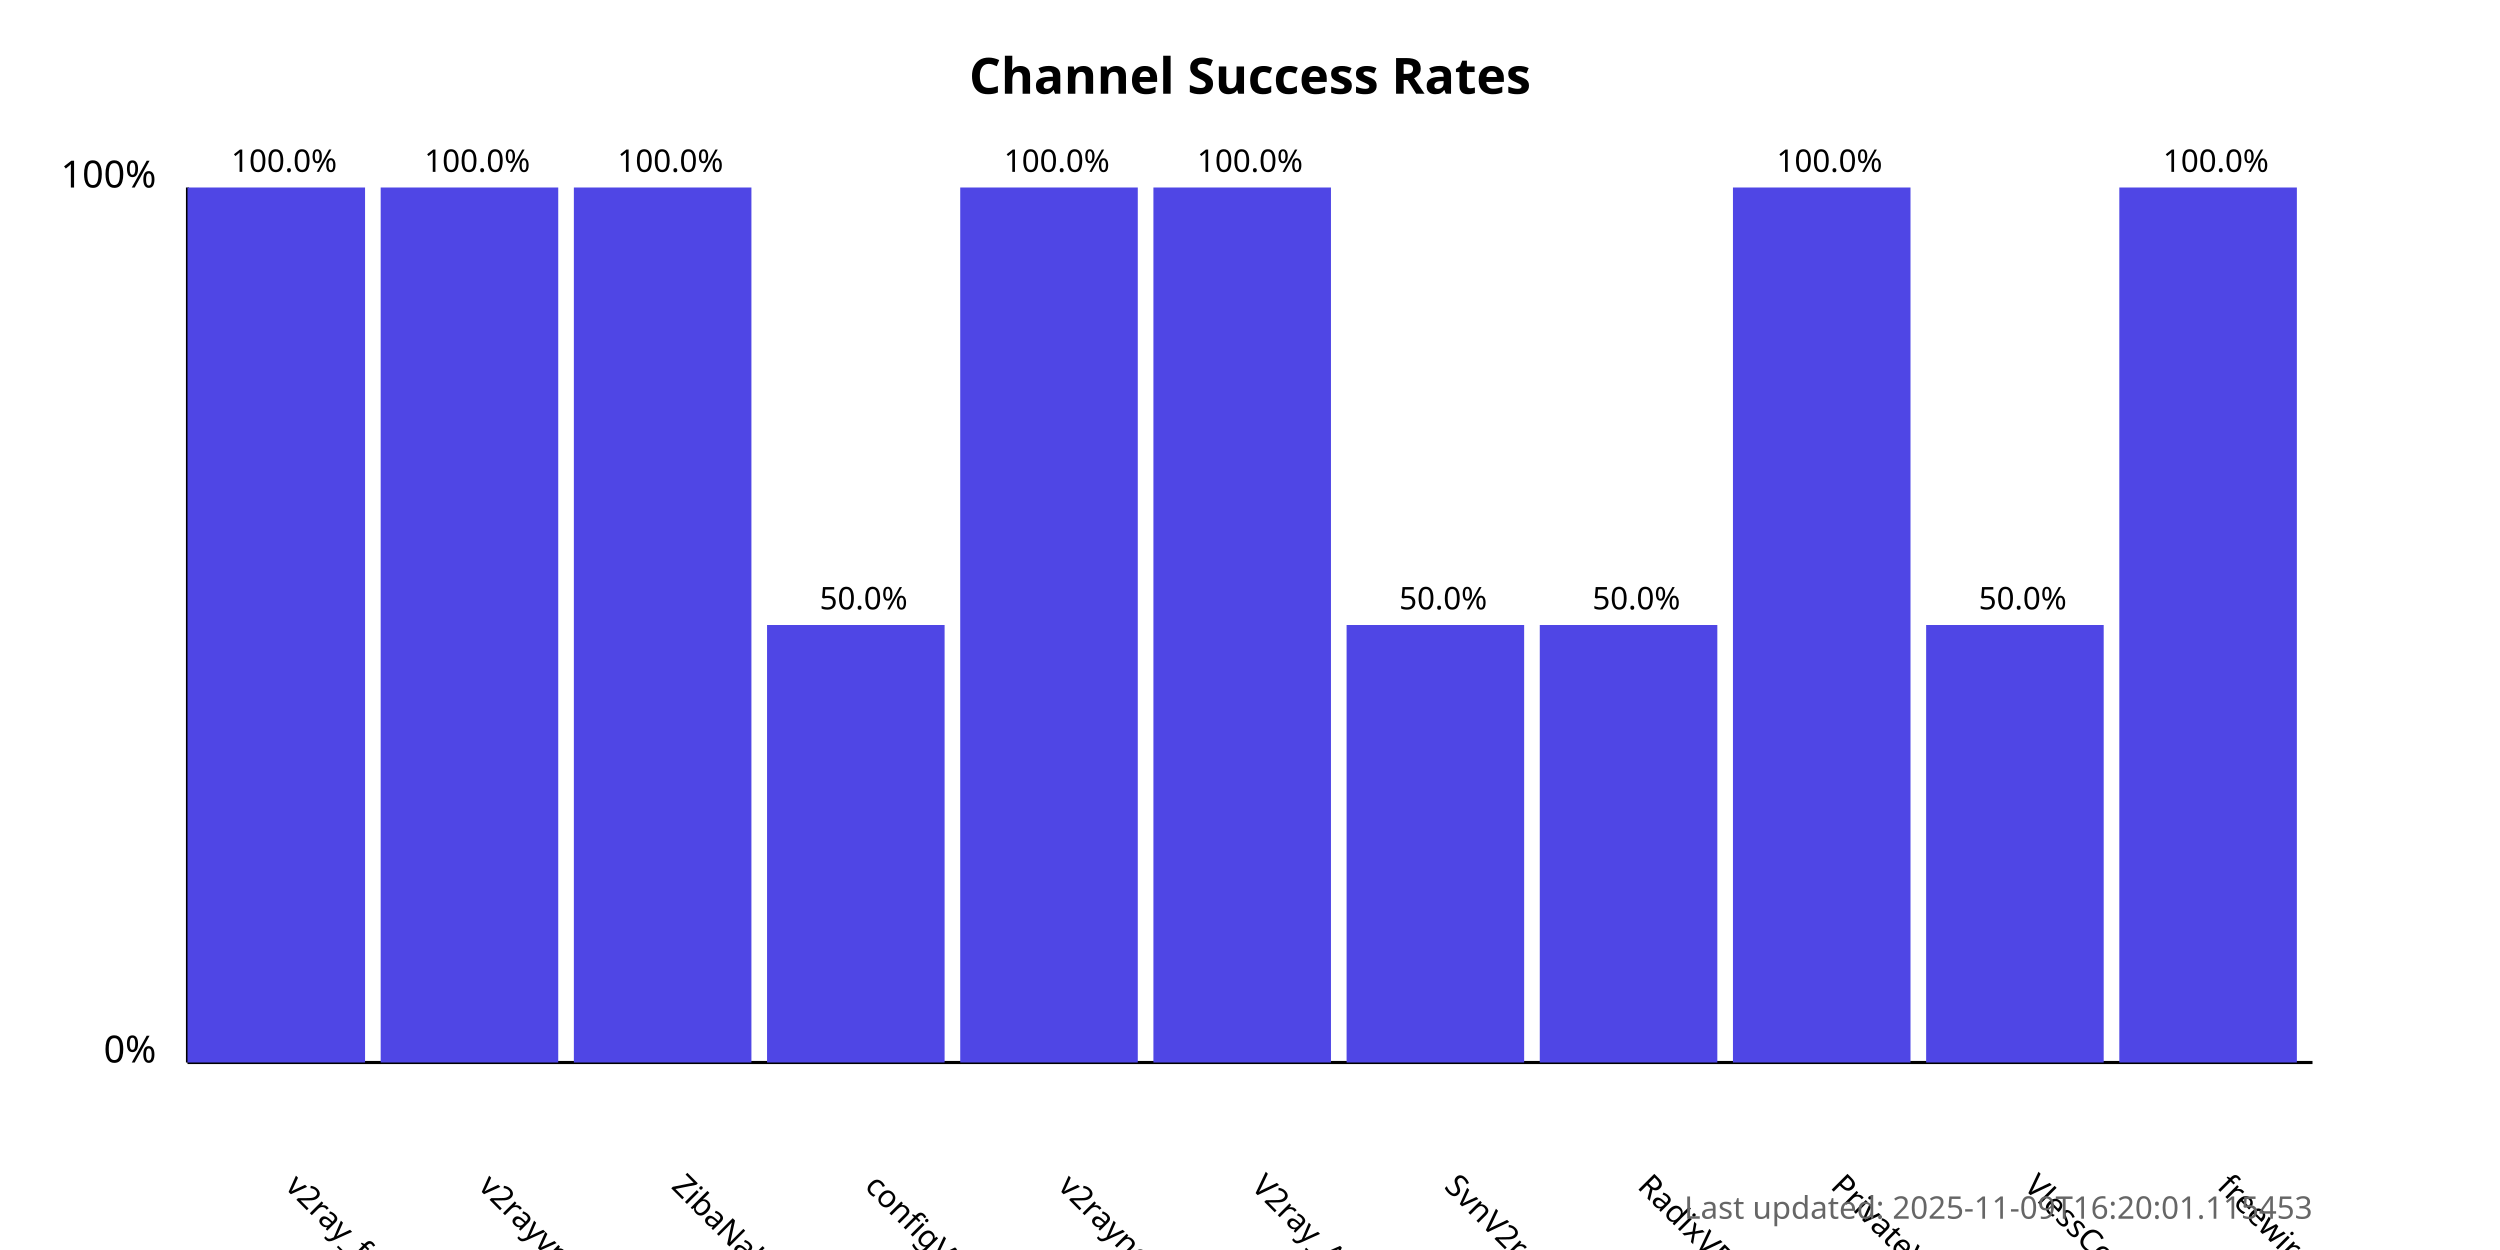
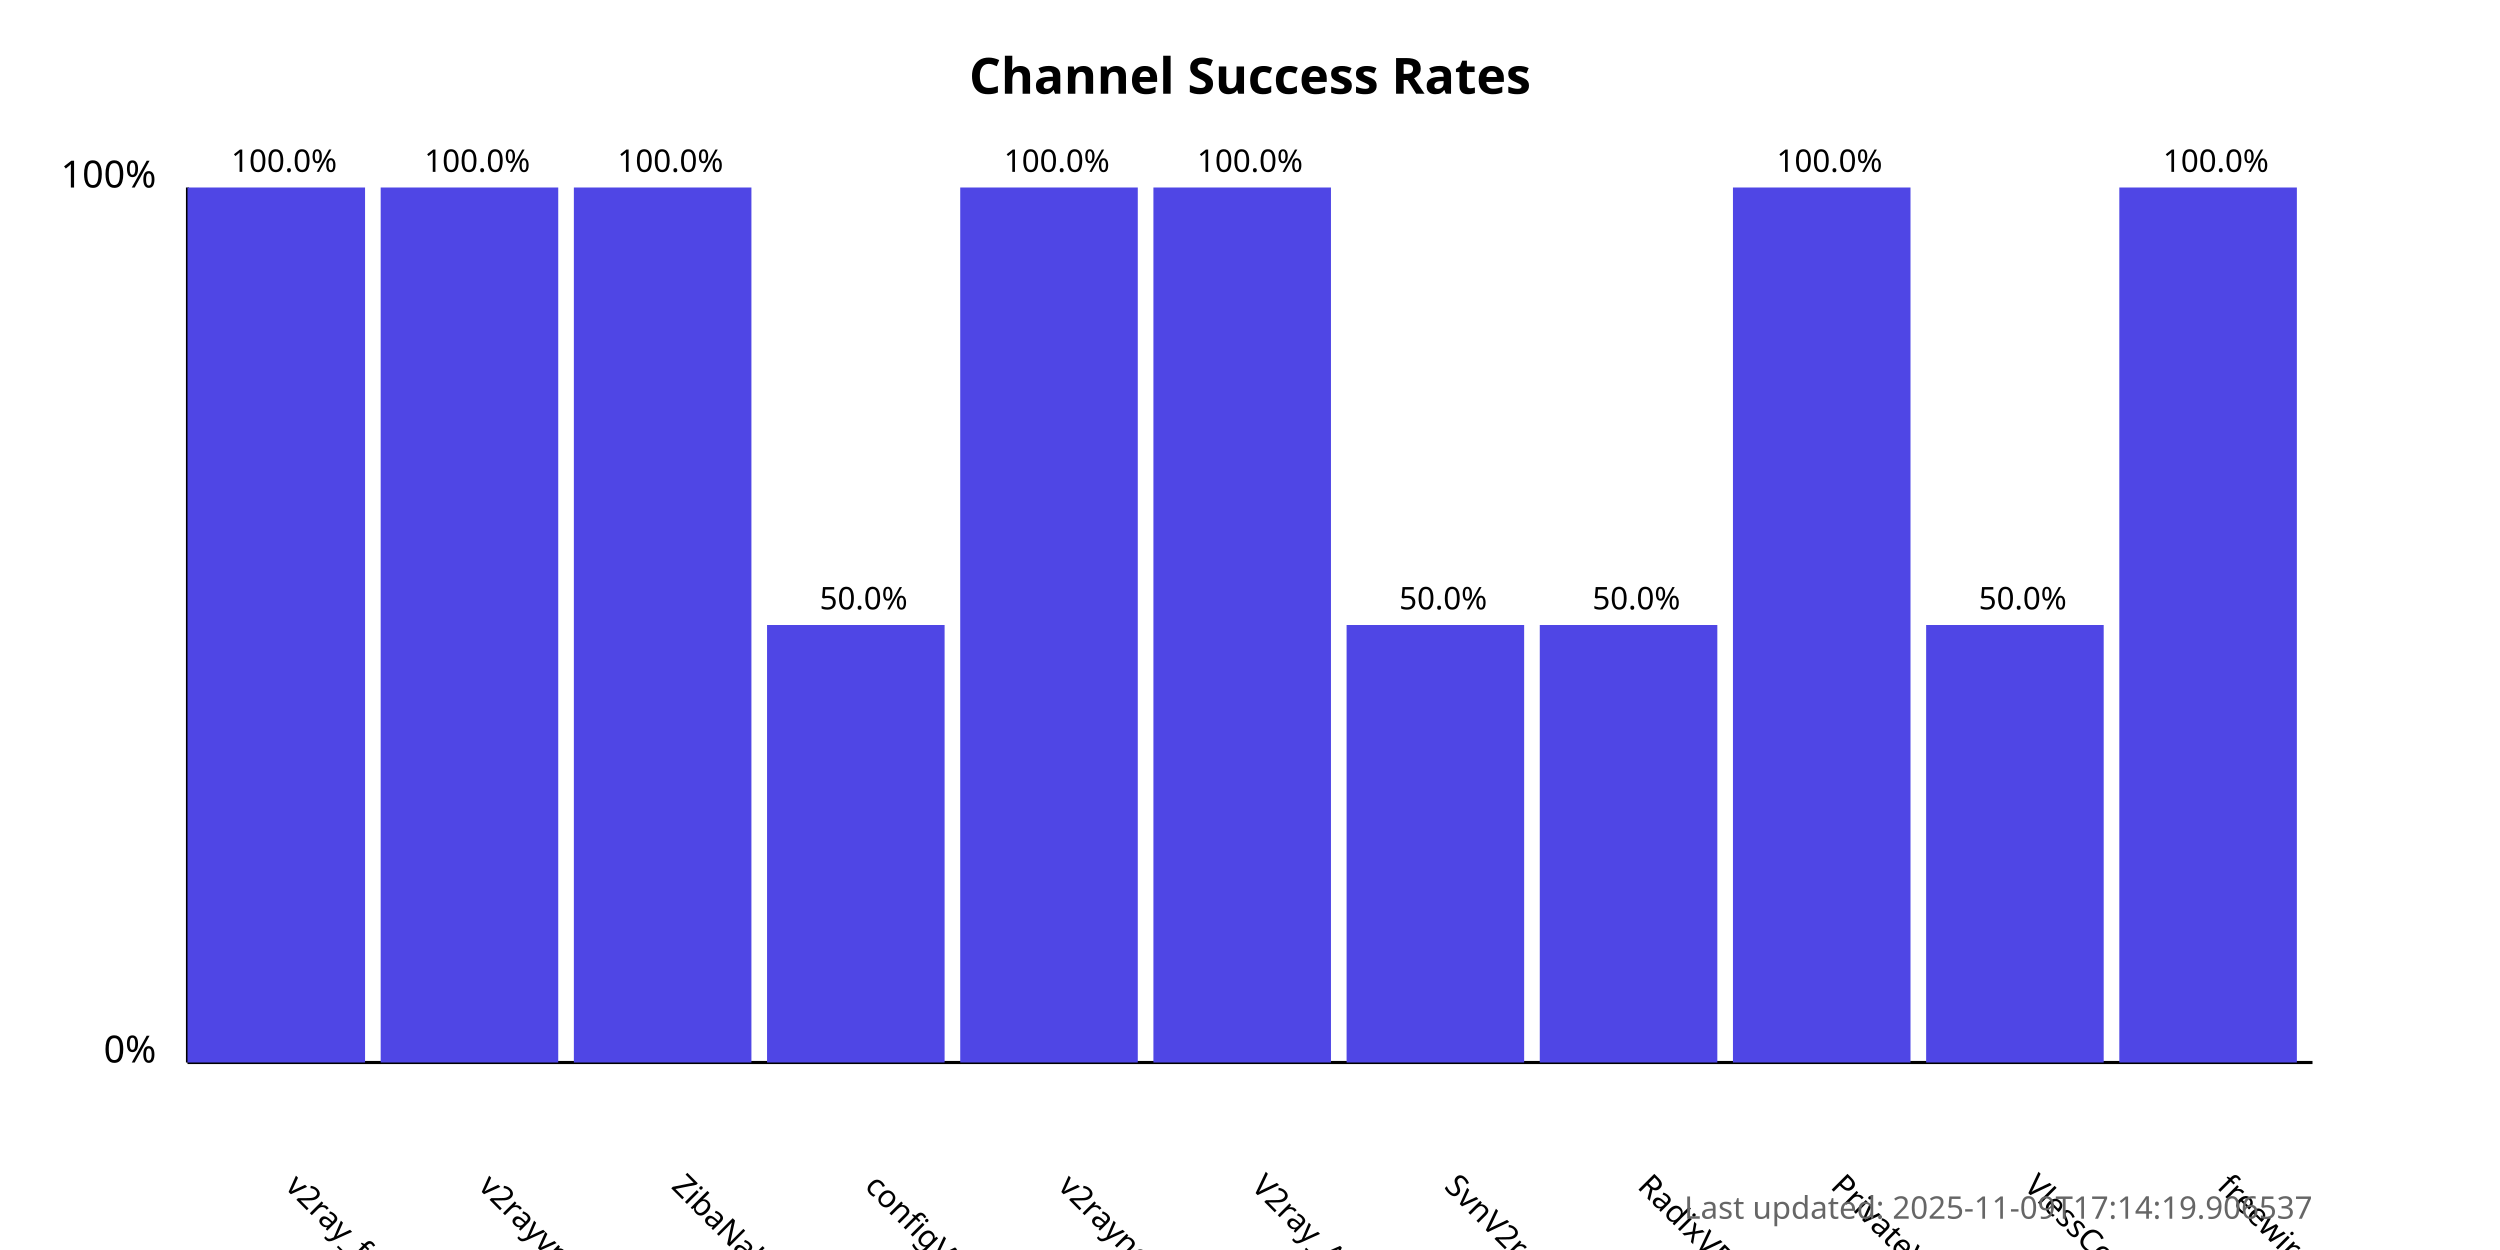
<svg xmlns="http://www.w3.org/2000/svg" width="800" height="400">
  <style>
            .chart-title { font: bold 16px sans-serif; }
            .axis-label { font: 12px sans-serif; }
            .tick-label { font: 10px sans-serif; }
            .bar { fill: #4f46e5; }
            .bar:hover { fill: #6366f1; }
            .timestamp { font: 10px sans-serif; fill: #666; }
        </style>
  <text x="400.0" y="30" text-anchor="middle" class="chart-title">
            Channel Success Rates
        </text>
  <line x1="60" y1="340" x2="60" y2="60" stroke="black" stroke-width="1" />
  <line x1="60" y1="340" x2="740" y2="340" stroke="black" stroke-width="1" />
  <text x="50" y="340" text-anchor="end" class="axis-label">0%</text>
  <text x="50" y="60" text-anchor="end" class="axis-label">100%</text>
  <g>
    <rect x="60" y="60.0" width="56.818" height="280.0" class="bar" />
    <text x="90.909" y="380" transform="rotate(45, 90.90909, 380)" text-anchor="start" class="tick-label">
                v2ray_free_conf
            </text>
    <text x="90.909" y="55.0" text-anchor="middle" class="tick-label">
                100.0%
            </text>
  </g>
  <g>
    <rect x="121.818" y="60.0" width="56.818" height="280.0" class="bar" />
    <text x="152.727" y="380" transform="rotate(45, 152.7273, 380)" text-anchor="start" class="tick-label">
                v2rayvpno
            </text>
    <text x="152.727" y="55.0" text-anchor="middle" class="tick-label">
                100.0%
            </text>
  </g>
  <g>
    <rect x="183.636" y="60.0" width="56.818" height="280.0" class="bar" />
    <text x="214.545" y="380" transform="rotate(45, 214.5455, 380)" text-anchor="start" class="tick-label">
                ZibaNabz
            </text>
    <text x="214.545" y="55.0" text-anchor="middle" class="tick-label">
                100.0%
            </text>
  </g>
  <g>
    <rect x="245.455" y="200.0" width="56.818" height="140.0" class="bar" />
    <text x="276.364" y="380" transform="rotate(45, 276.3636, 380)" text-anchor="start" class="tick-label">
                configV2rayForFree
            </text>
    <text x="276.364" y="195.0" text-anchor="middle" class="tick-label">
                50.0%
            </text>
  </g>
  <g>
    <rect x="307.273" y="60.0" width="56.818" height="280.0" class="bar" />
    <text x="338.182" y="380" transform="rotate(45, 338.1818, 380)" text-anchor="start" class="tick-label">
                v2rayngvpn
            </text>
    <text x="338.182" y="55.0" text-anchor="middle" class="tick-label">
                100.0%
            </text>
  </g>
  <g>
    <rect x="369.091" y="60.0" width="56.818" height="280.0" class="bar" />
    <text x="400.0" y="380" transform="rotate(45, 400.0, 380)" text-anchor="start" class="tick-label">
                V2ray_Alpha
            </text>
    <text x="400.0" y="55.0" text-anchor="middle" class="tick-label">
                100.0%
            </text>
  </g>
  <g>
    <rect x="430.909" y="200.0" width="56.818" height="140.0" class="bar" />
    <text x="461.818" y="380" transform="rotate(45, 461.8182, 380)" text-anchor="start" class="tick-label">
                SvnV2ray
            </text>
    <text x="461.818" y="195.0" text-anchor="middle" class="tick-label">
                50.0%
            </text>
  </g>
  <g>
    <rect x="492.727" y="200.0" width="56.818" height="140.0" class="bar" />
    <text x="523.636" y="380" transform="rotate(45, 523.6364, 380)" text-anchor="start" class="tick-label">
                RadixVPN
            </text>
    <text x="523.636" y="195.0" text-anchor="middle" class="tick-label">
                50.0%
            </text>
  </g>
  <g>
    <rect x="554.545" y="60.0" width="56.818" height="280.0" class="bar" />
    <text x="585.455" y="380" transform="rotate(45, 585.4545, 380)" text-anchor="start" class="tick-label">
                PrivateVPNs
            </text>
    <text x="585.455" y="55.0" text-anchor="middle" class="tick-label">
                100.0%
            </text>
  </g>
  <g>
    <rect x="616.364" y="200.0" width="56.818" height="140.0" class="bar" />
    <text x="647.273" y="380" transform="rotate(45, 647.2727, 380)" text-anchor="start" class="tick-label">
                VlessConfig
            </text>
    <text x="647.273" y="195.0" text-anchor="middle" class="tick-label">
                50.0%
            </text>
  </g>
  <g>
    <rect x="678.182" y="60.0" width="56.818" height="280.0" class="bar" />
    <text x="709.091" y="380" transform="rotate(45, 709.0909, 380)" text-anchor="start" class="tick-label">
                freewireguard
            </text>
    <text x="709.091" y="55.0" text-anchor="middle" class="tick-label">
                100.0%
            </text>
  </g>
  <text x="740" y="390" text-anchor="end" class="timestamp">
-             Last updated: 2025-11-09T16:20:01.115453
+             Last updated: 2025-11-09T17:14:19.906537
        </text>
</svg>
